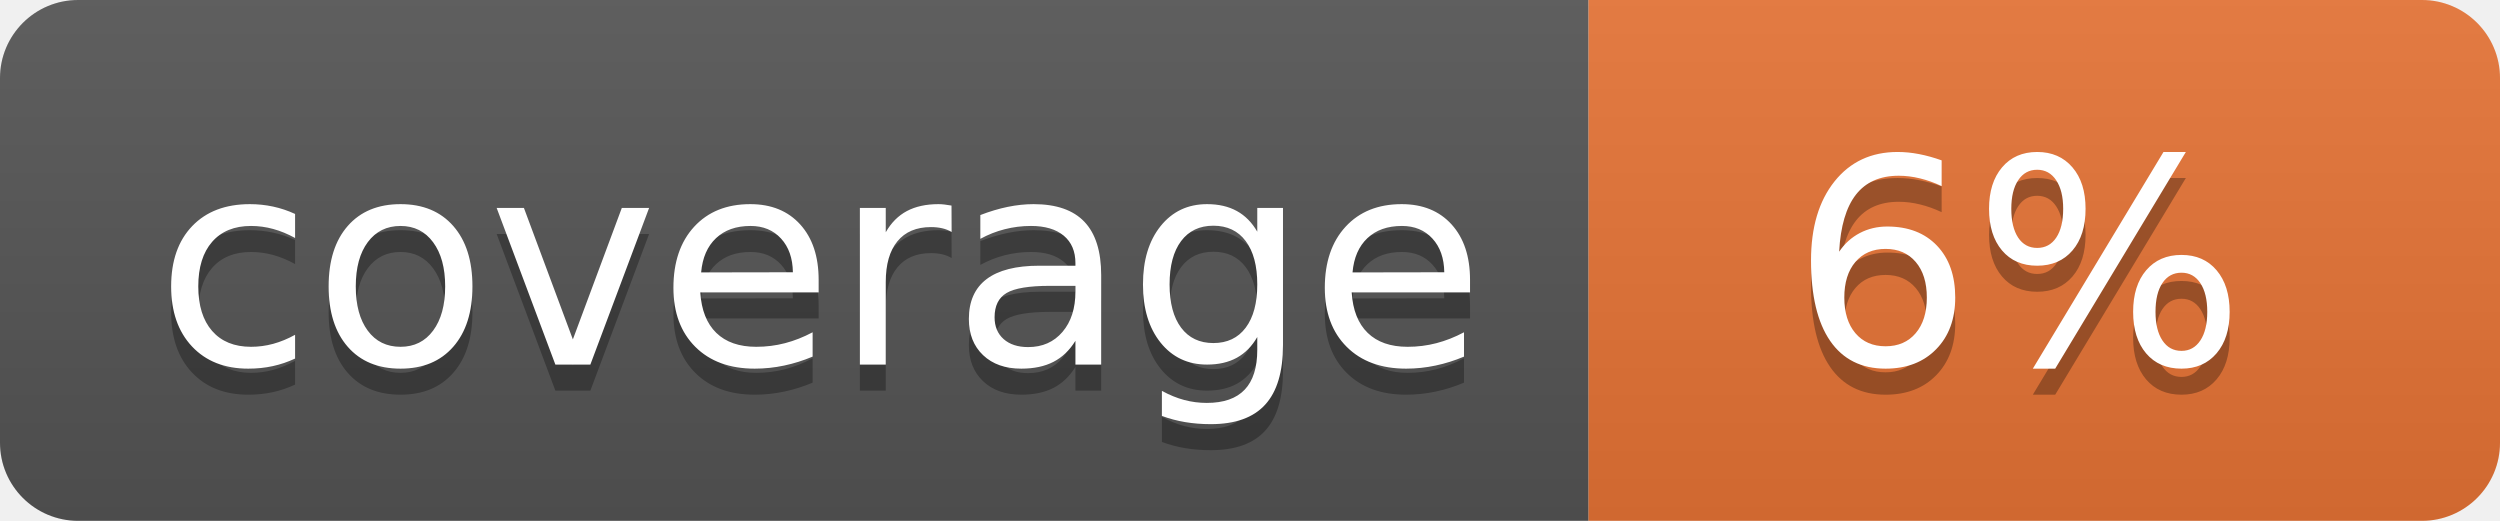
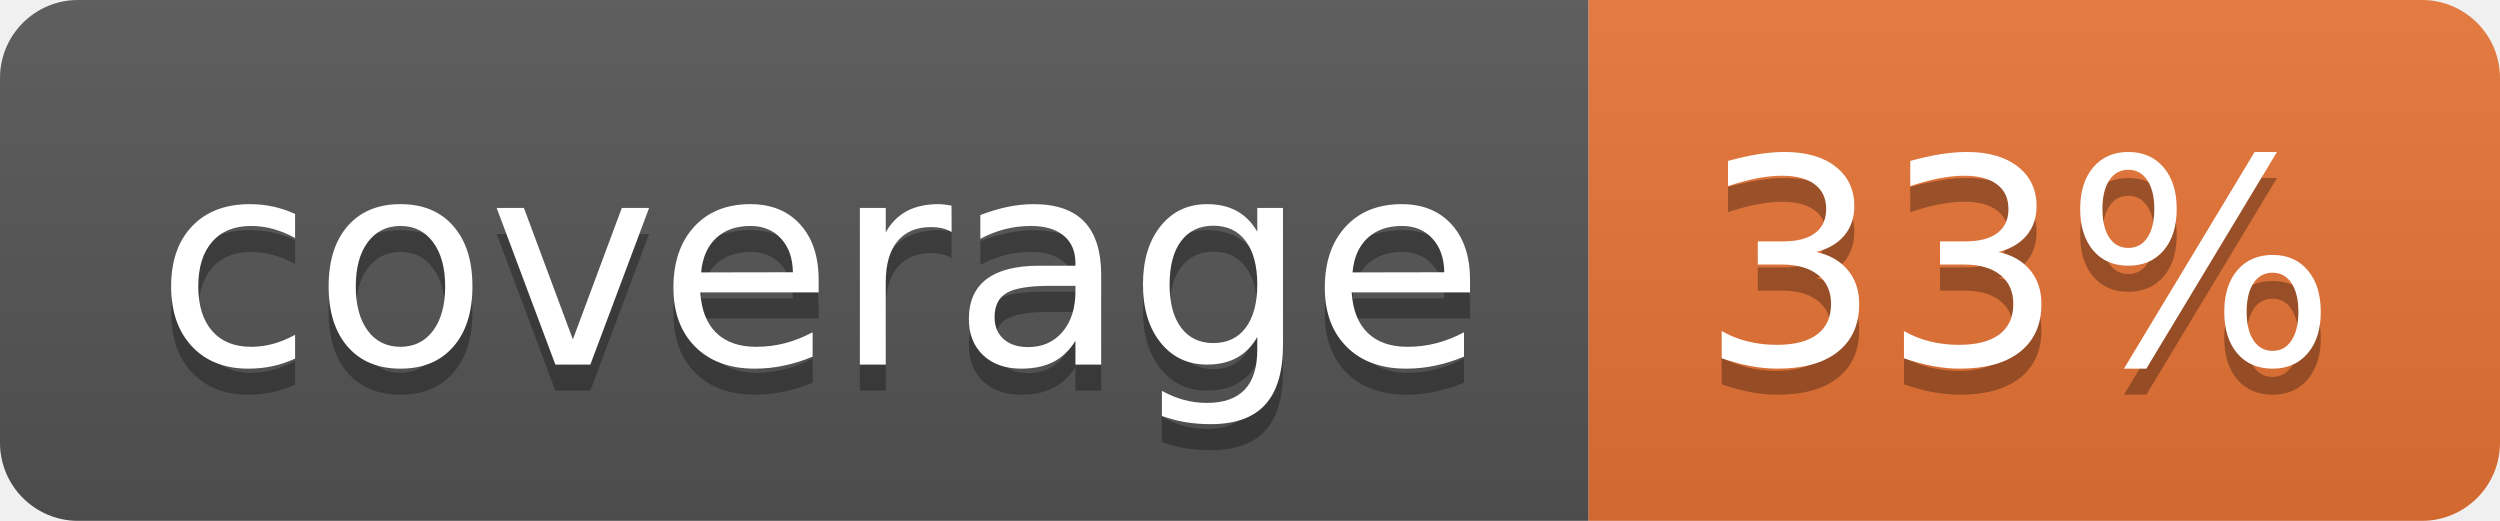
<svg xmlns="http://www.w3.org/2000/svg" width="96" height="20">
  <linearGradient id="b" x2="0" y2="100%">
    <stop offset="0" stop-color="#bbb" stop-opacity=".1" />
    <stop offset="1" stop-opacity=".1" />
  </linearGradient>
  <clipPath id="a">
    <rect width="96" height="20" rx="3" fill="#fff" />
  </clipPath>
  <g clip-path="url(#a)">
    <path fill="#555" d="M0 0h61v20H0z" />
    <path fill="#E87435" d="M61 0h35v20H61z" />
    <path fill="url(#b)" d="M0 0h96v20H0z" />
  </g>
  <g fill="#fff" text-anchor="middle" font-family="DejaVu Sans,Verdana,Geneva,sans-serif" font-size="110">
    <text x="315" y="150" fill="#010101" fill-opacity=".3" transform="scale(.1)" textLength="510">coverage</text>
    <text x="315" y="140" transform="scale(.1)" textLength="510">coverage</text>
-     <text x="775" y="150" fill="#010101" fill-opacity=".3" transform="scale(.1)" textLength="250">6%</text>
-     <text x="775" y="140" transform="scale(.1)" textLength="250">6%</text>
+     <text x="775" y="150" fill="#010101" fill-opacity=".3" transform="scale(.1)" textLength="250">33%</text>
+     <text x="775" y="140" transform="scale(.1)" textLength="250">33%</text>
  </g>
</svg>
